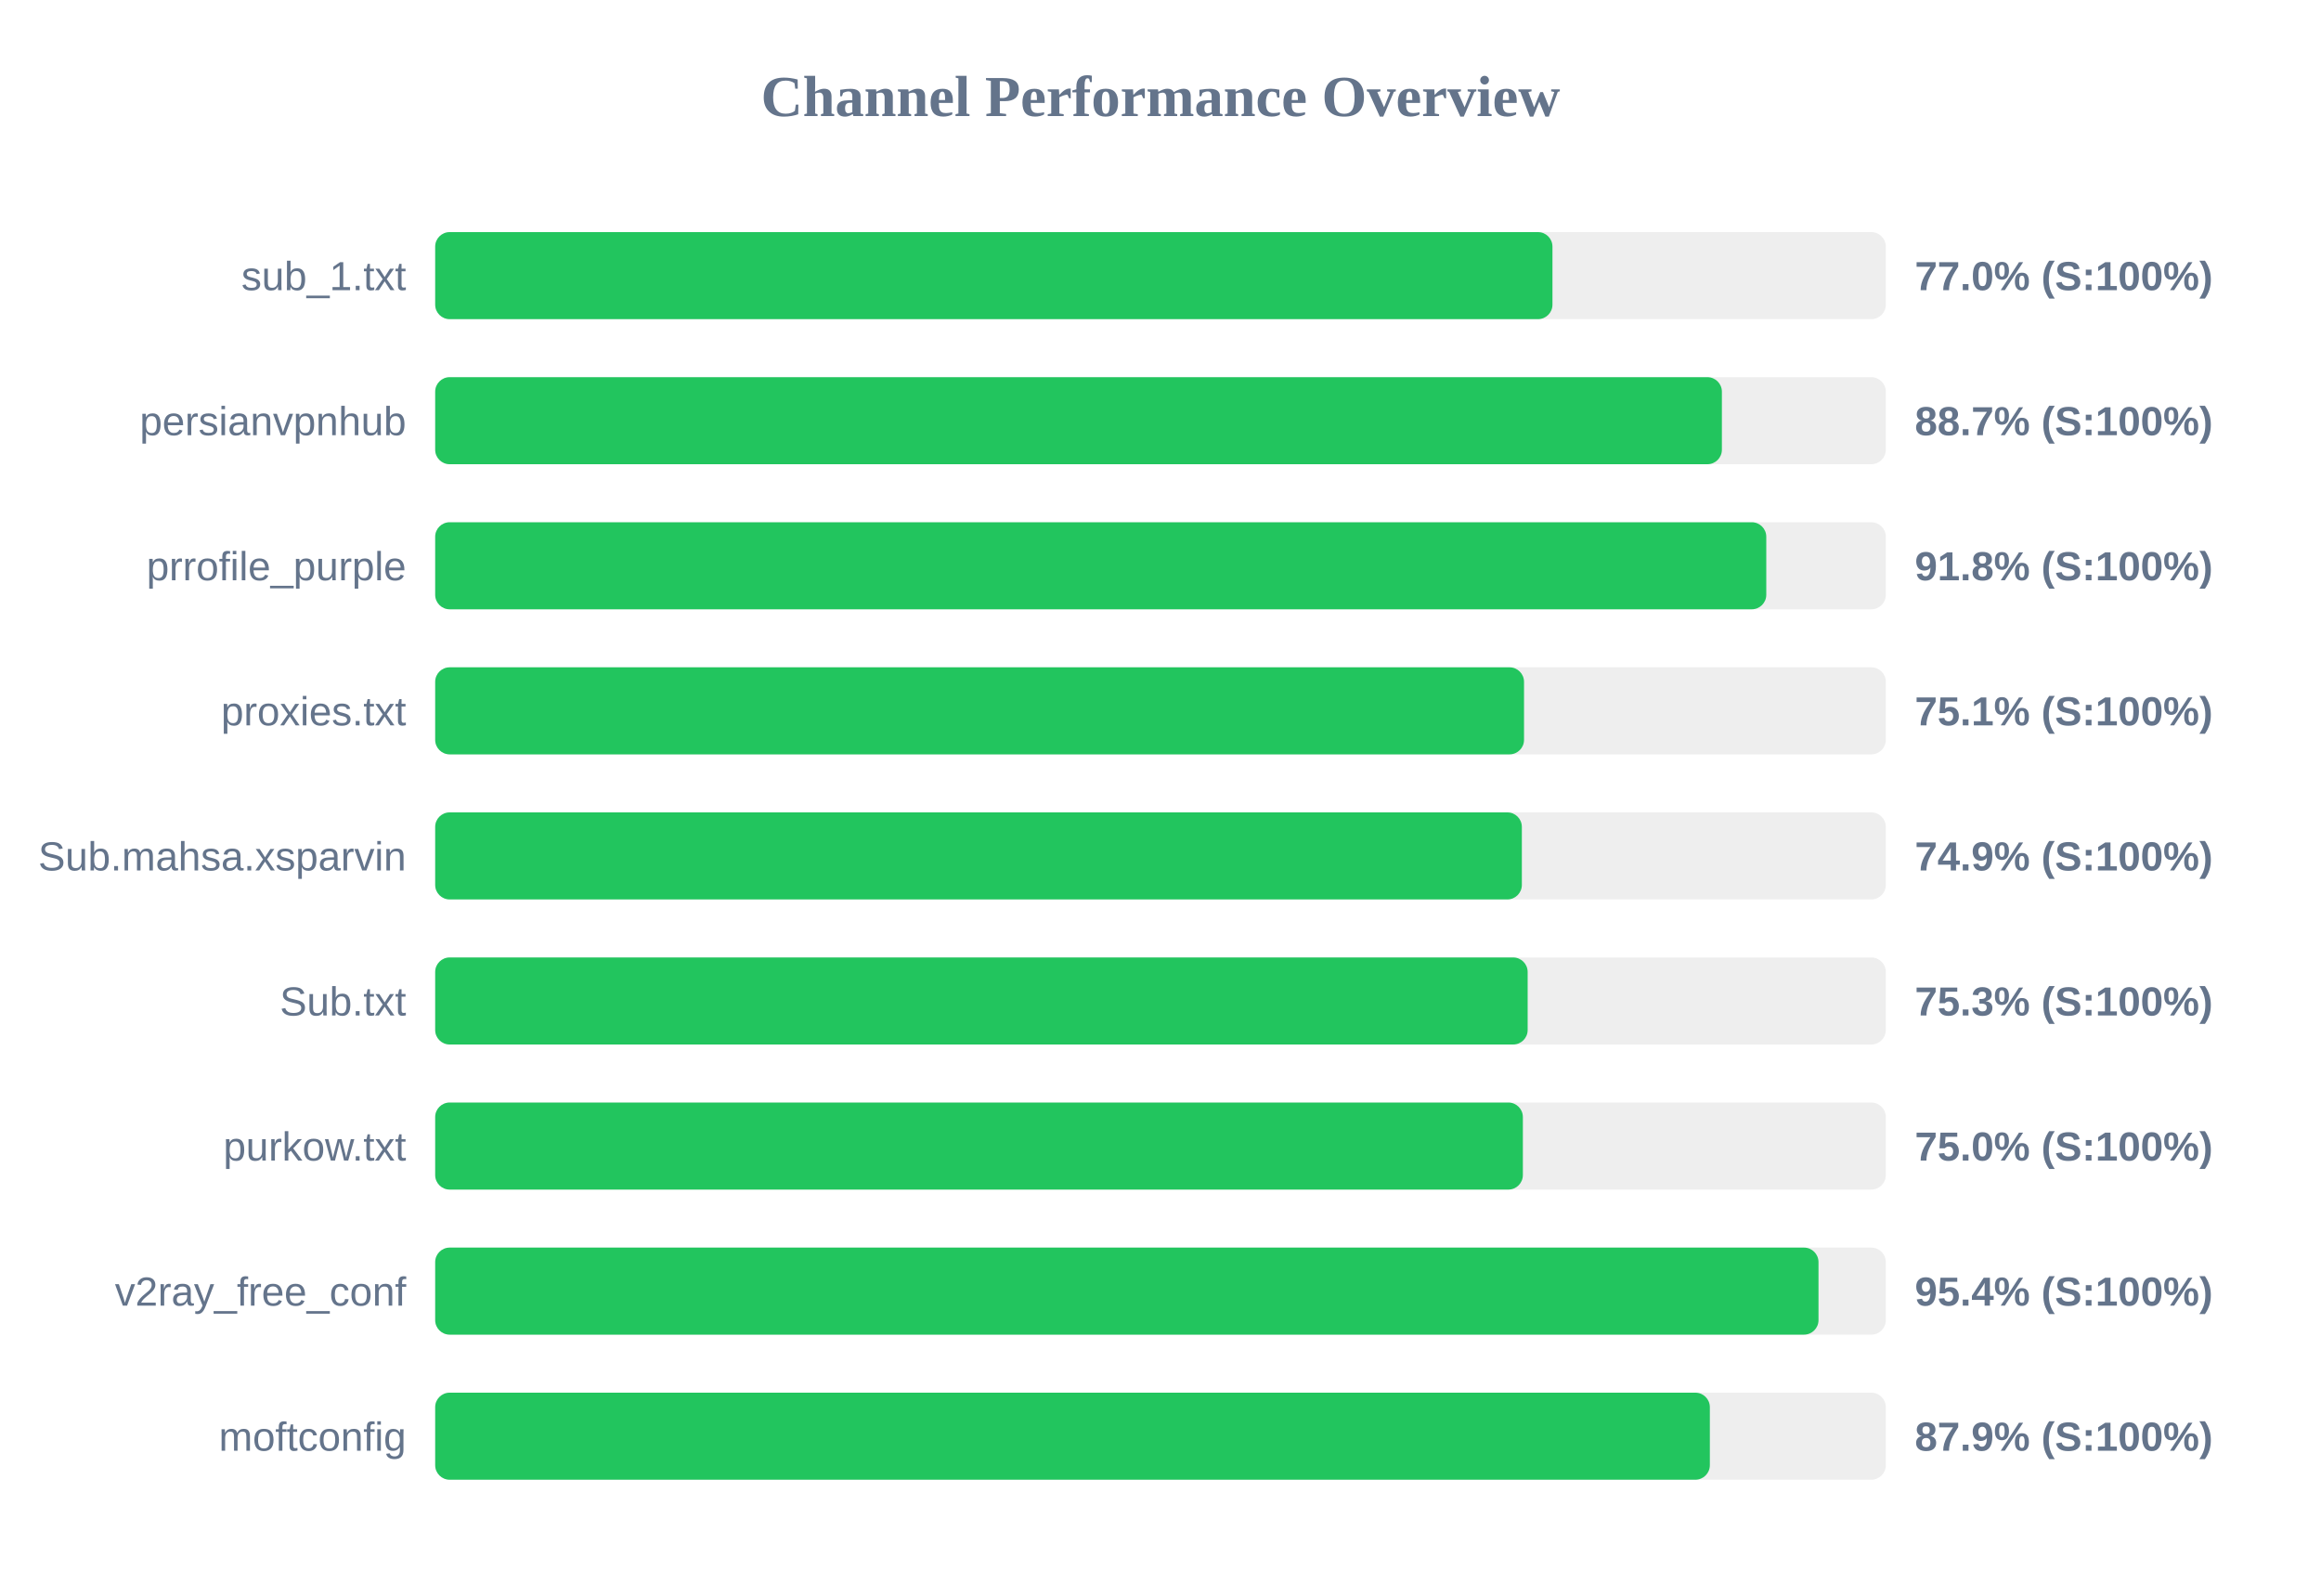
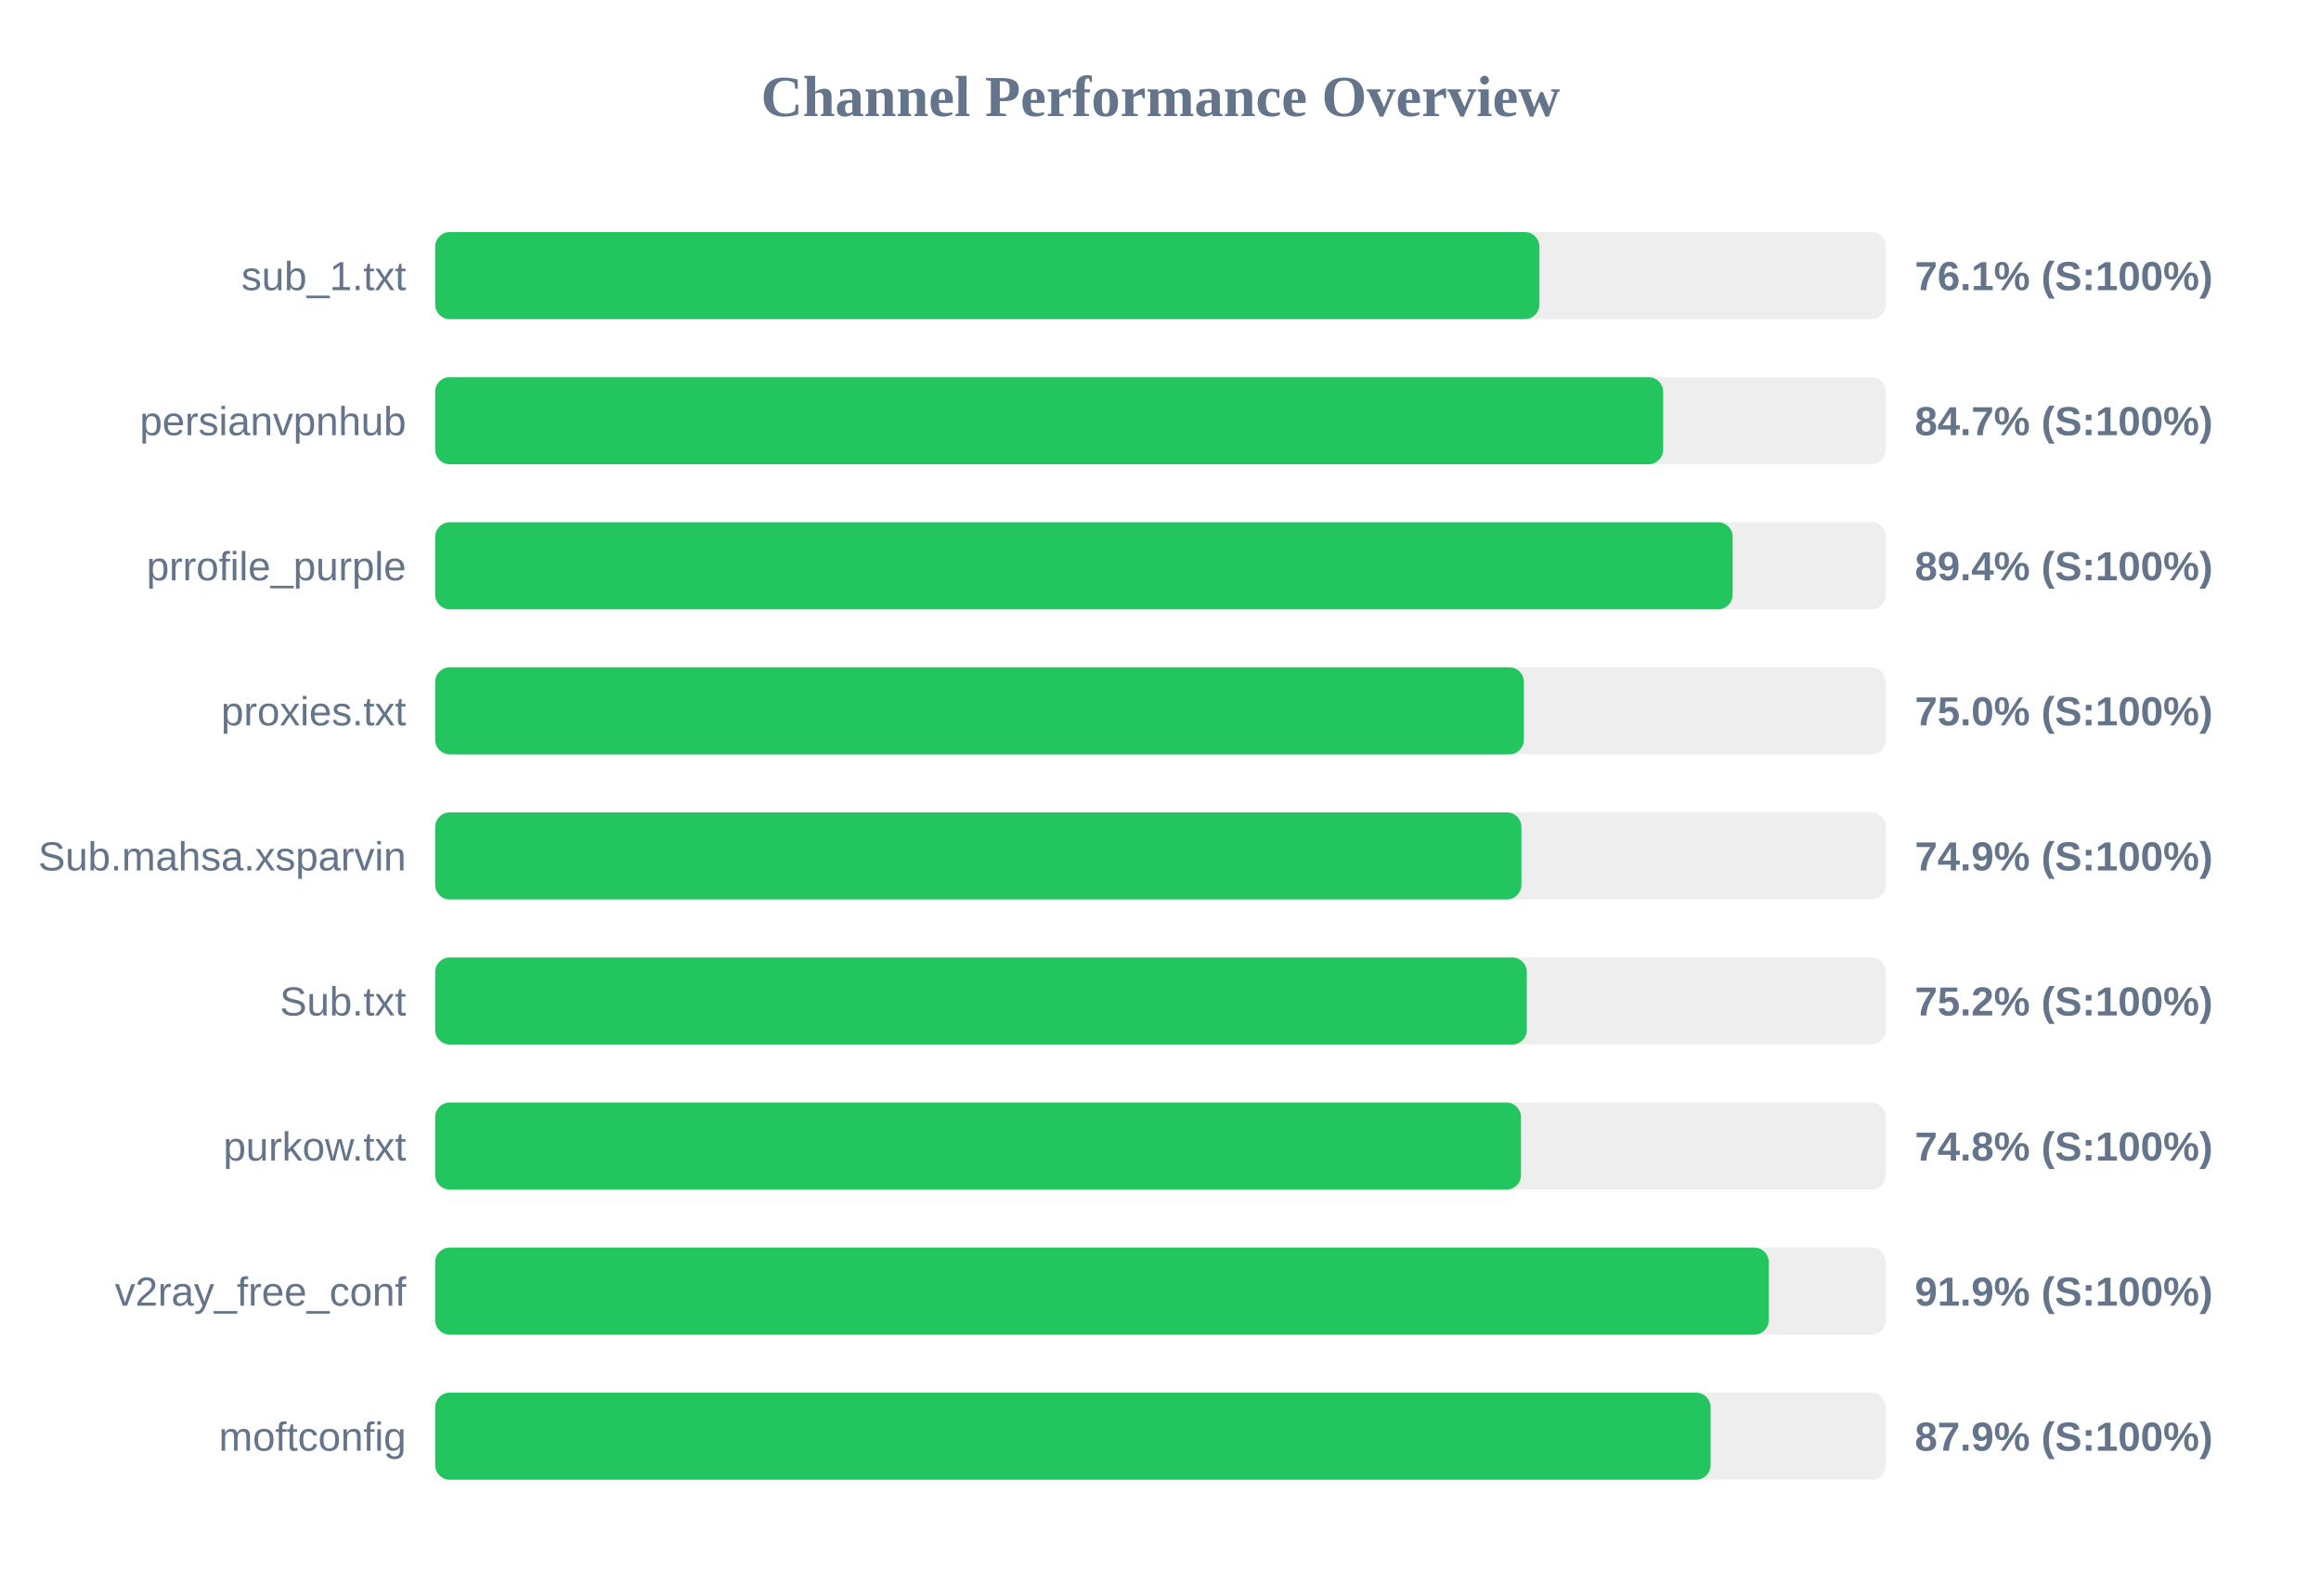
<svg xmlns="http://www.w3.org/2000/svg" width="800" height="550" version="1.1">
  <style>
        .row { font: 14px Arial; fill: #64748b; }
        .score { font: bold 14px Arial; fill: #64748b; }
    </style>
  <text x="400" y="40" text-anchor="middle" font-size="20px" font-weight="bold" fill="#64748b">Channel Performance Overview</text>
  <rect x="150" y="80" width="500" height="30" fill="#eee" rx="5" />
-   <rect x="150" y="80" width="385.1" height="30" fill="#22c55e" rx="5" />
+   <rect x="150" y="80" width="380.6" height="30" fill="#22c55e" rx="5" />
  <text x="140" y="100" text-anchor="end" class="row">sub_1.txt</text>
-   <text x="660" y="100" text-anchor="start" class="score">77.0% (S:100%)</text>
+   <text x="660" y="100" text-anchor="start" class="score">76.1% (S:100%)</text>
  <rect x="150" y="130" width="500" height="30" fill="#eee" rx="5" />
-   <rect x="150" y="130" width="443.5" height="30" fill="#22c55e" rx="5" />
+   <rect x="150" y="130" width="423.25" height="30" fill="#22c55e" rx="5" />
  <text x="140" y="150" text-anchor="end" class="row">persianvpnhub</text>
-   <text x="660" y="150" text-anchor="start" class="score">88.7% (S:100%)</text>
+   <text x="660" y="150" text-anchor="start" class="score">84.7% (S:100%)</text>
  <rect x="150" y="180" width="500" height="30" fill="#eee" rx="5" />
-   <rect x="150" y="180" width="458.8" height="30" fill="#22c55e" rx="5" />
+   <rect x="150" y="180" width="447.2" height="30" fill="#22c55e" rx="5" />
  <text x="140" y="200" text-anchor="end" class="row">prrofile_purple</text>
-   <text x="660" y="200" text-anchor="start" class="score">91.8% (S:100%)</text>
+   <text x="660" y="200" text-anchor="start" class="score">89.4% (S:100%)</text>
  <rect x="150" y="230" width="500" height="30" fill="#eee" rx="5" />
-   <rect x="150" y="230" width="375.3" height="30" fill="#22c55e" rx="5" />
+   <rect x="150" y="230" width="375.25" height="30" fill="#22c55e" rx="5" />
  <text x="140" y="250" text-anchor="end" class="row">proxies.txt</text>
-   <text x="660" y="250" text-anchor="start" class="score">75.1% (S:100%)</text>
+   <text x="660" y="250" text-anchor="start" class="score">75.0% (S:100%)</text>
  <rect x="150" y="280" width="500" height="30" fill="#eee" rx="5" />
-   <rect x="150" y="280" width="374.55" height="30" fill="#22c55e" rx="5" />
+   <rect x="150" y="280" width="374.4" height="30" fill="#22c55e" rx="5" />
  <text x="140" y="300" text-anchor="end" class="row">Sub.mahsa.xsparvin</text>
  <text x="660" y="300" text-anchor="start" class="score">74.9% (S:100%)</text>
  <rect x="150" y="330" width="500" height="30" fill="#eee" rx="5" />
-   <rect x="150" y="330" width="376.55" height="30" fill="#22c55e" rx="5" />
+   <rect x="150" y="330" width="376.25" height="30" fill="#22c55e" rx="5" />
  <text x="140" y="350" text-anchor="end" class="row">Sub.txt</text>
-   <text x="660" y="350" text-anchor="start" class="score">75.3% (S:100%)</text>
+   <text x="660" y="350" text-anchor="start" class="score">75.2% (S:100%)</text>
  <rect x="150" y="380" width="500" height="30" fill="#eee" rx="5" />
-   <rect x="150" y="380" width="374.9" height="30" fill="#22c55e" rx="5" />
+   <rect x="150" y="380" width="374.25" height="30" fill="#22c55e" rx="5" />
  <text x="140" y="400" text-anchor="end" class="row">purkow.txt</text>
-   <text x="660" y="400" text-anchor="start" class="score">75.0% (S:100%)</text>
+   <text x="660" y="400" text-anchor="start" class="score">74.8% (S:100%)</text>
  <rect x="150" y="430" width="500" height="30" fill="#eee" rx="5" />
-   <rect x="150" y="430" width="476.8" height="30" fill="#22c55e" rx="5" />
+   <rect x="150" y="430" width="459.65" height="30" fill="#22c55e" rx="5" />
  <text x="140" y="450" text-anchor="end" class="row">v2ray_free_conf</text>
-   <text x="660" y="450" text-anchor="start" class="score">95.4% (S:100%)</text>
+   <text x="660" y="450" text-anchor="start" class="score">91.9% (S:100%)</text>
  <rect x="150" y="480" width="500" height="30" fill="#eee" rx="5" />
-   <rect x="150" y="480" width="439.35" height="30" fill="#22c55e" rx="5" />
+   <rect x="150" y="480" width="439.6" height="30" fill="#22c55e" rx="5" />
  <text x="140" y="500" text-anchor="end" class="row">moftconfig</text>
  <text x="660" y="500" text-anchor="start" class="score">87.9% (S:100%)</text>
</svg>
